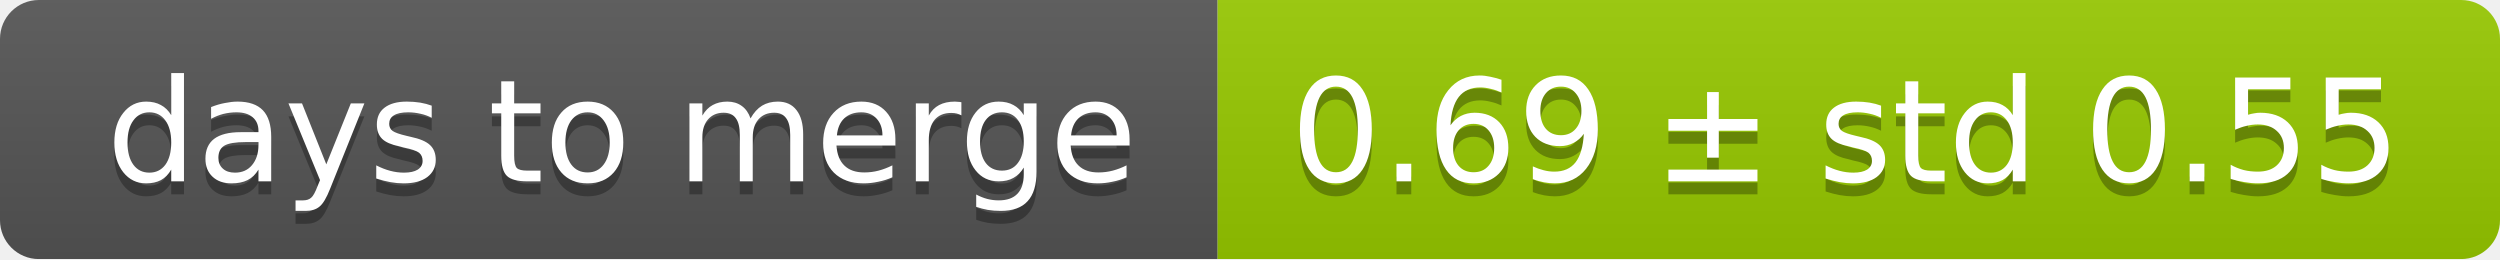
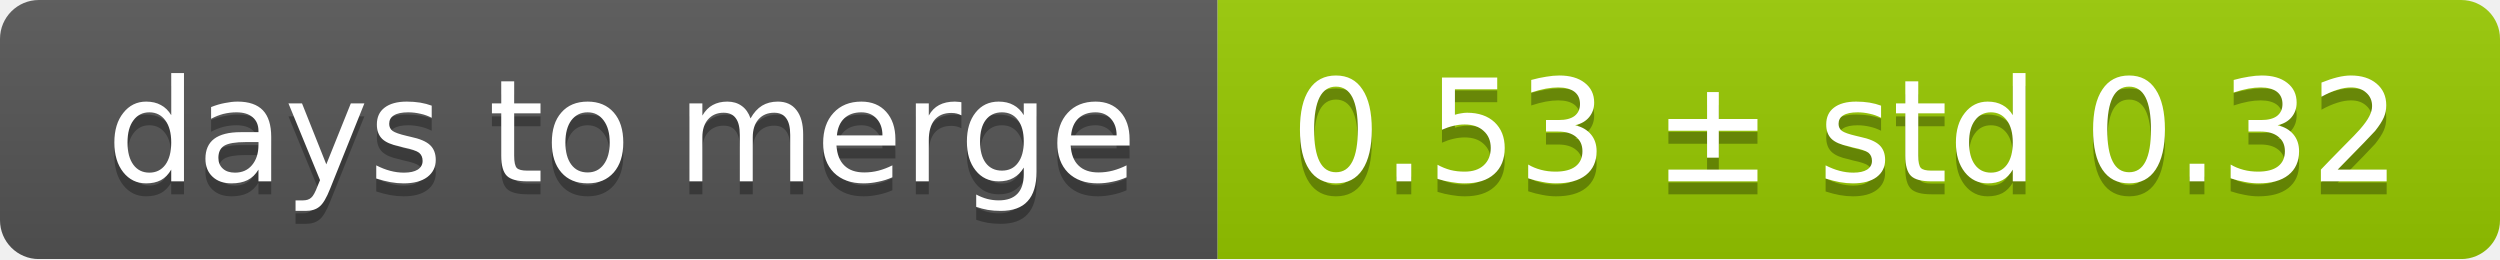
<svg xmlns="http://www.w3.org/2000/svg" width="193" height="20">
  <linearGradient id="smooth" x2="0" y2="100%">
    <stop offset="0" stop-color="#bbb" stop-opacity=".1" />
    <stop offset="1" stop-opacity=".1" />
  </linearGradient>
  <mask id="round">
    <rect width="193" height="20" rx="3" fill="#fff" />
  </mask>
  <g mask="url(#round)">
    <rect width="94" height="20" fill="#555" />
    <rect x="94" width="99" height="20" fill="#97ca00" />
    <rect width="193" height="20" fill="url(#smooth)" />
  </g>
  <g fill="#fff" text-anchor="middle" font-family="DejaVu Sans,Verdana,Geneva,sans-serif" font-size="11">
    <text x="48" y="15" fill="#010101" fill-opacity=".3">days to merge</text>
    <text x="48" y="14">days to merge</text>
-     <text x="142.5" y="15" fill="#010101" fill-opacity=".3">0.69 ± std 0.55</text>
-     <text x="142.5" y="14">0.69 ± std 0.55</text>
+     <text x="142.5" y="15" fill="#010101" fill-opacity=".3">0.53 ± std 0.32</text>
+     <text x="142.5" y="14">0.53 ± std 0.32</text>
  </g>
</svg>
